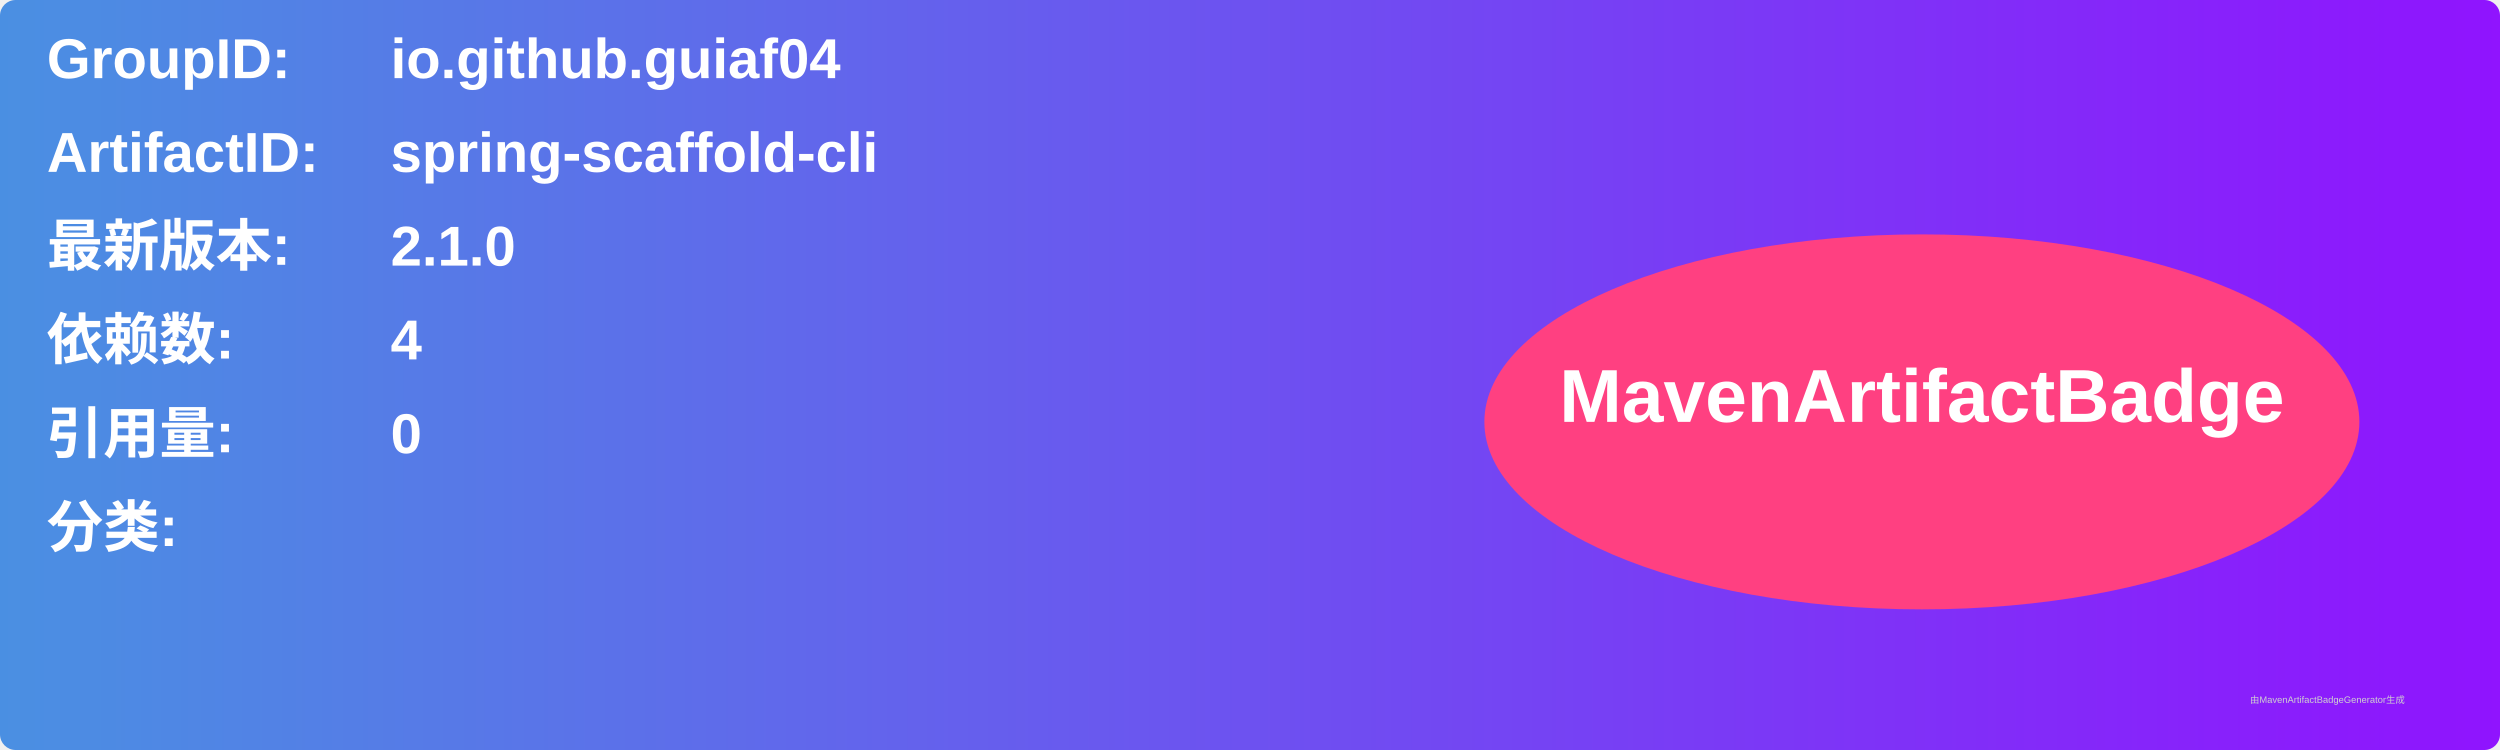
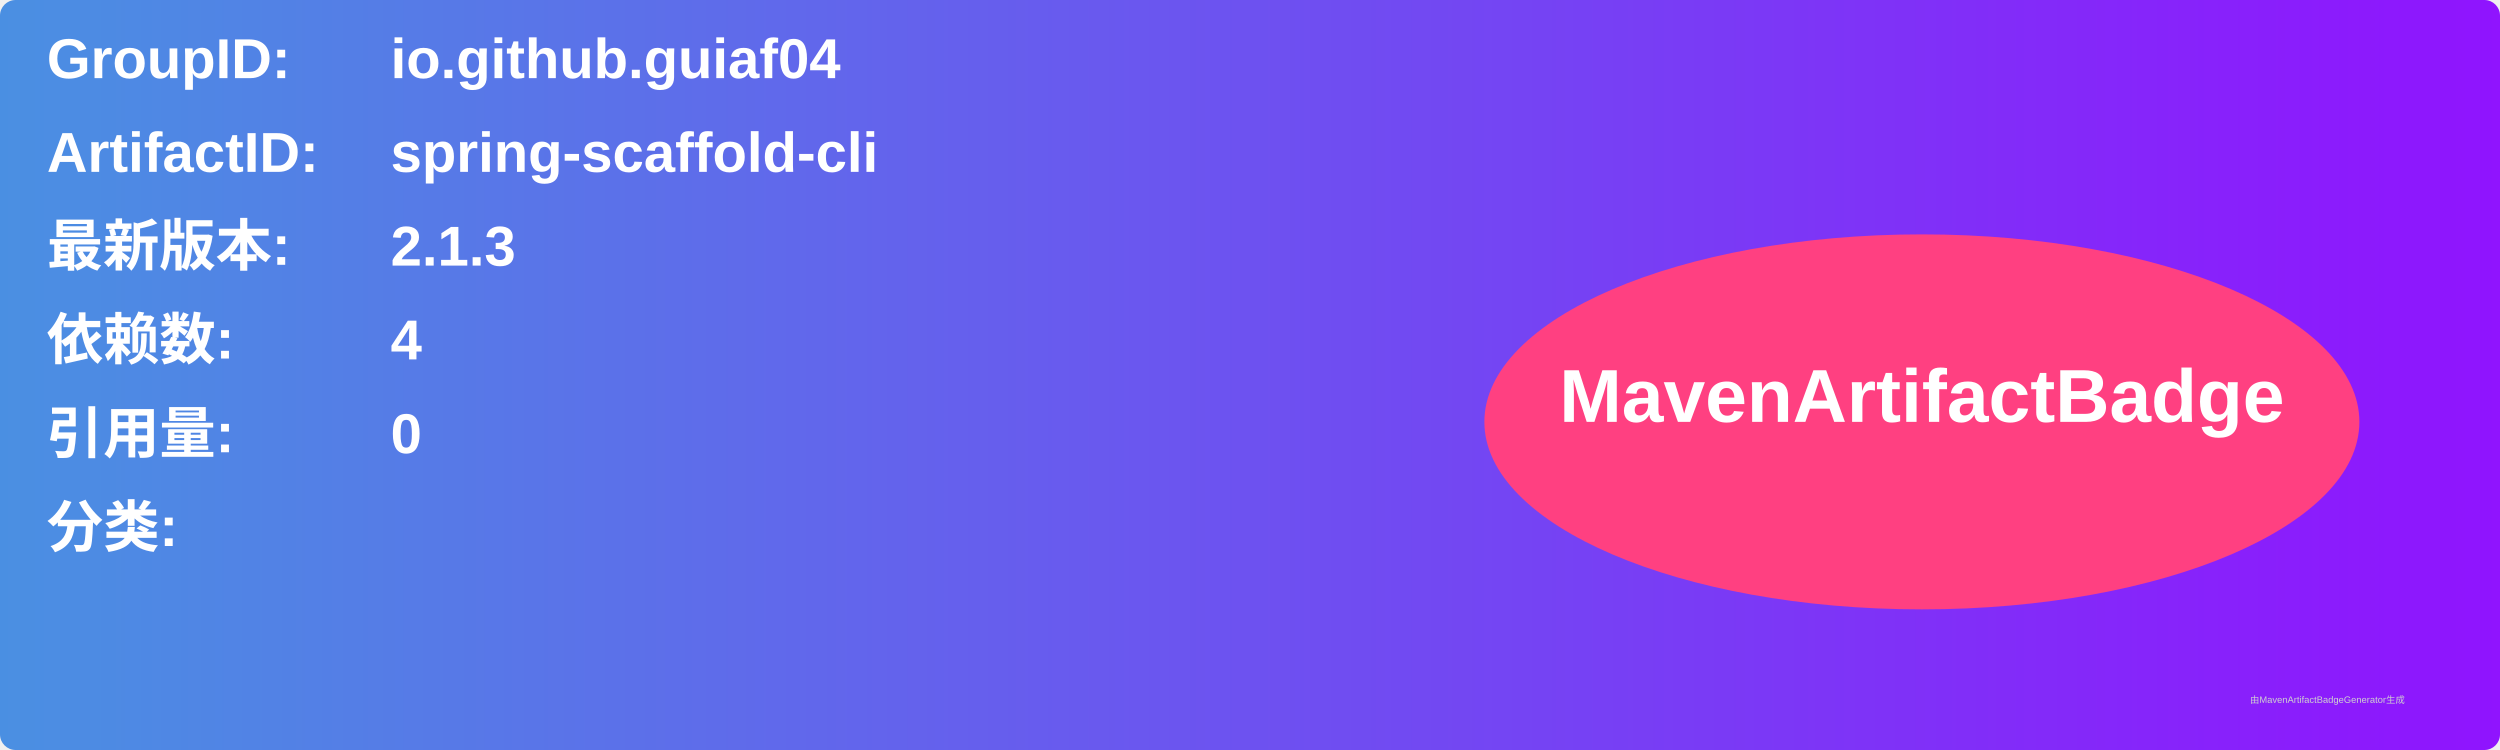
<svg xmlns="http://www.w3.org/2000/svg" width="800" height="240" viewBox="0 0 800 240">
  <linearGradient id="grad" x1="0%" y1="0%" x2="100%" y2="0%">
    <stop offset="0%" stop-color="#4a90e2" />
    <stop offset="100%" stop-color="#9013fe" />
  </linearGradient>
  <rect width="100%" height="100%" rx="5" ry="5" fill="url(#grad)" />
  <g transform="translate(15, 15)">
    <text x="0" y="10" font-family="Arial" font-size="18" fill="white" font-weight="bold" width="260">GroupID:</text>
    <text x="110" y="10" font-family="Arial" font-size="18" fill="white" font-weight="bold" width="460">io.github.guiaf04</text>
    <text x="0" y="40" font-family="Arial" font-size="18" fill="white" font-weight="bold" width="260">ArtifactID:</text>
    <text x="110" y="40" font-family="Arial" font-size="18" fill="white" font-weight="bold" width="460">spring-scaffold-cli</text>
    <text x="0" y="70" font-family="Arial" font-size="18" fill="white" font-weight="bold">最新版本:</text>
    <text x="110" y="70" font-family="Arial" font-size="18" fill="white" font-weight="bold">
-       <tspan font-weight="bold">2.1.0</tspan>
+       <tspan font-weight="bold">2.1.3</tspan>
    </text>
    <text x="0" y="100" font-family="Arial" font-size="18" fill="white" font-weight="bold">依赖数: </text>
    <text x="110" y="100" font-family="Arial" font-size="18" fill="white">
      <tspan font-weight="bold">4</tspan>
    </text>
    <text x="0" y="130" font-family="Arial" font-size="18" fill="white" font-weight="bold">引用量: </text>
    <text x="110" y="130" font-family="Arial" font-size="18" fill="white">
      <tspan font-weight="bold">0</tspan>
    </text>
    <text x="0" y="160" font-family="Arial" font-size="18" fill="white" font-weight="bold">分类:</text>
    <text x="10" y="190" font-family="Arial" font-size="10" fill="white">
      <tspan font-weight="bold" />
    </text>
    <ellipse cx="600" cy="120" rx="140" ry="60" fill="#ff4081" />
    <text x="600" y="120" text-anchor="middle" font-family="Arial" font-size="24" fill="white" font-weight="bold">MavenArtifactBadge</text>
  </g>
  <text x="720" y="225" font-family="Arial" font-size="3" fill="#d0d0d0">由MavenArtifactBadgeGenerator生成</text>
</svg>
